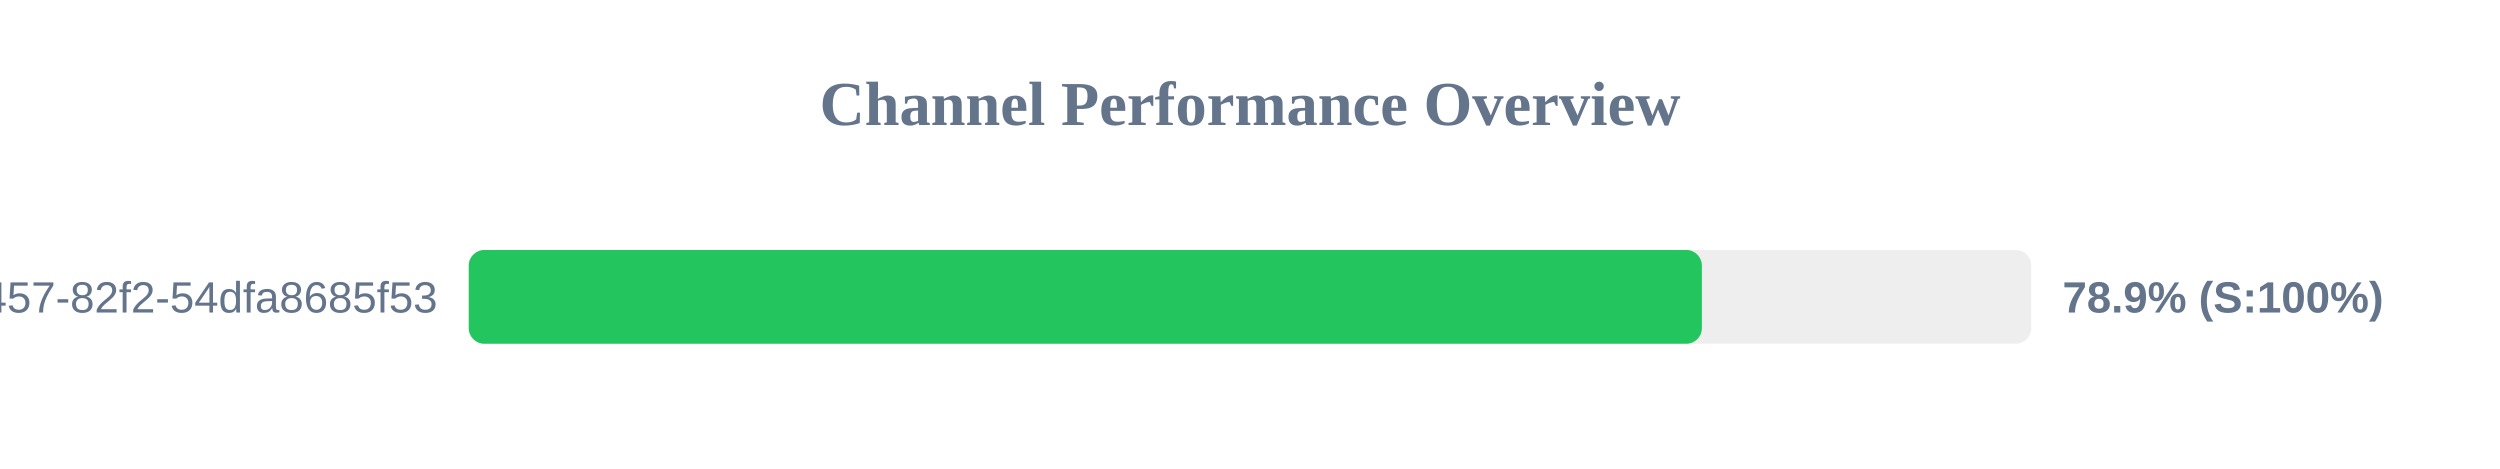
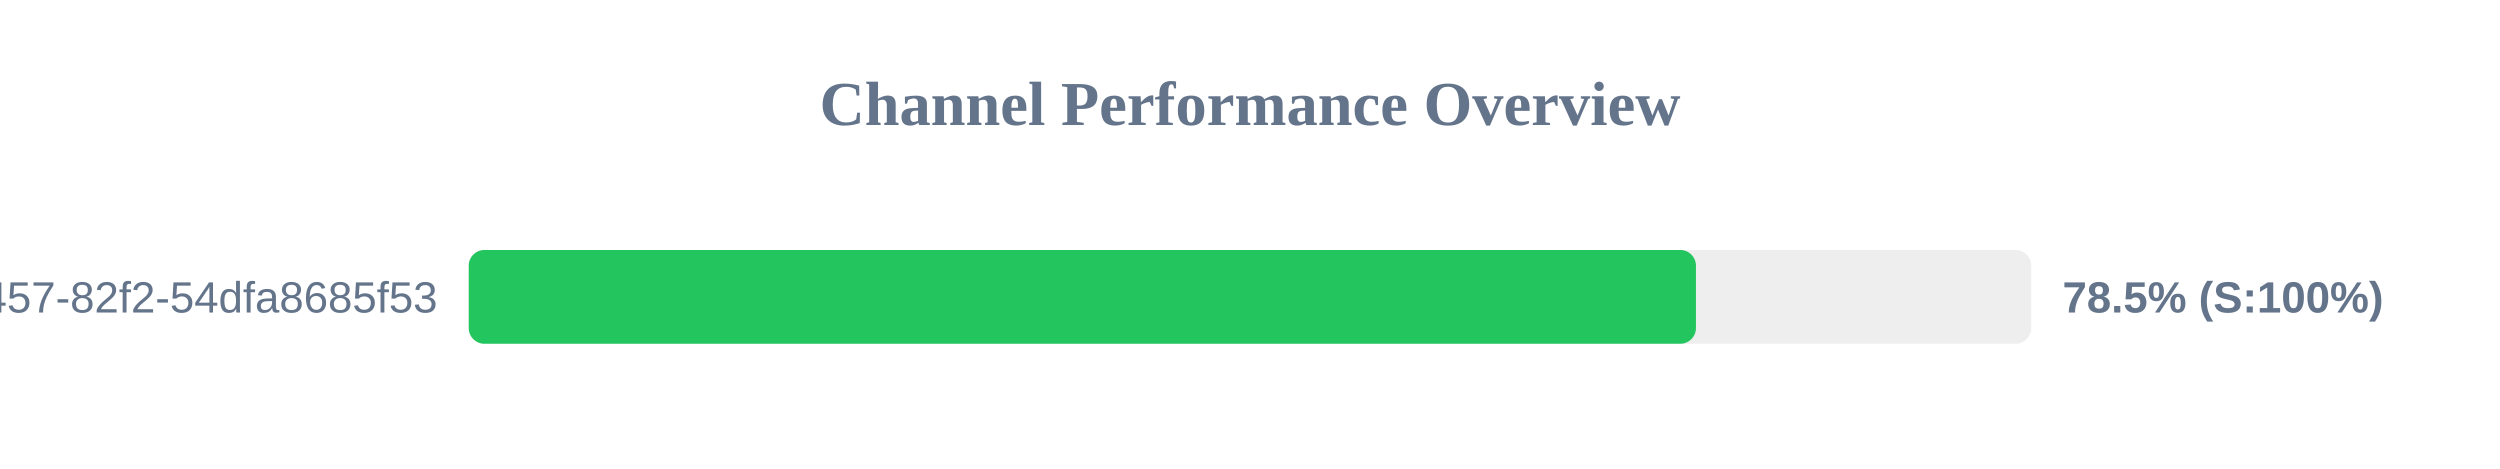
<svg xmlns="http://www.w3.org/2000/svg" width="800" height="150" version="1.1">
  <style>
        .row { font: 14px Arial; fill: #64748b; }
        .score { font: bold 14px Arial; fill: #64748b; }
    </style>
  <text x="400" y="40" text-anchor="middle" font-size="20px" font-weight="bold" fill="#64748b">Channel Performance Overview</text>
  <rect x="150" y="80" width="500" height="30" fill="#eee" rx="5" />
-   <rect x="150" y="80" width="394.6" height="30" fill="#22c55e" rx="5" />
+   <rect x="150" y="80" width="392.7" height="30" fill="#22c55e" rx="5" />
  <text x="140" y="100" text-anchor="end" class="row">?uuid=413c8b50-96bf-4457-82f2-54dfa8685f53</text>
-   <text x="660" y="100" text-anchor="start" class="score">78.9% (S:100%)</text>
+   <text x="660" y="100" text-anchor="start" class="score">78.5% (S:100%)</text>
</svg>
